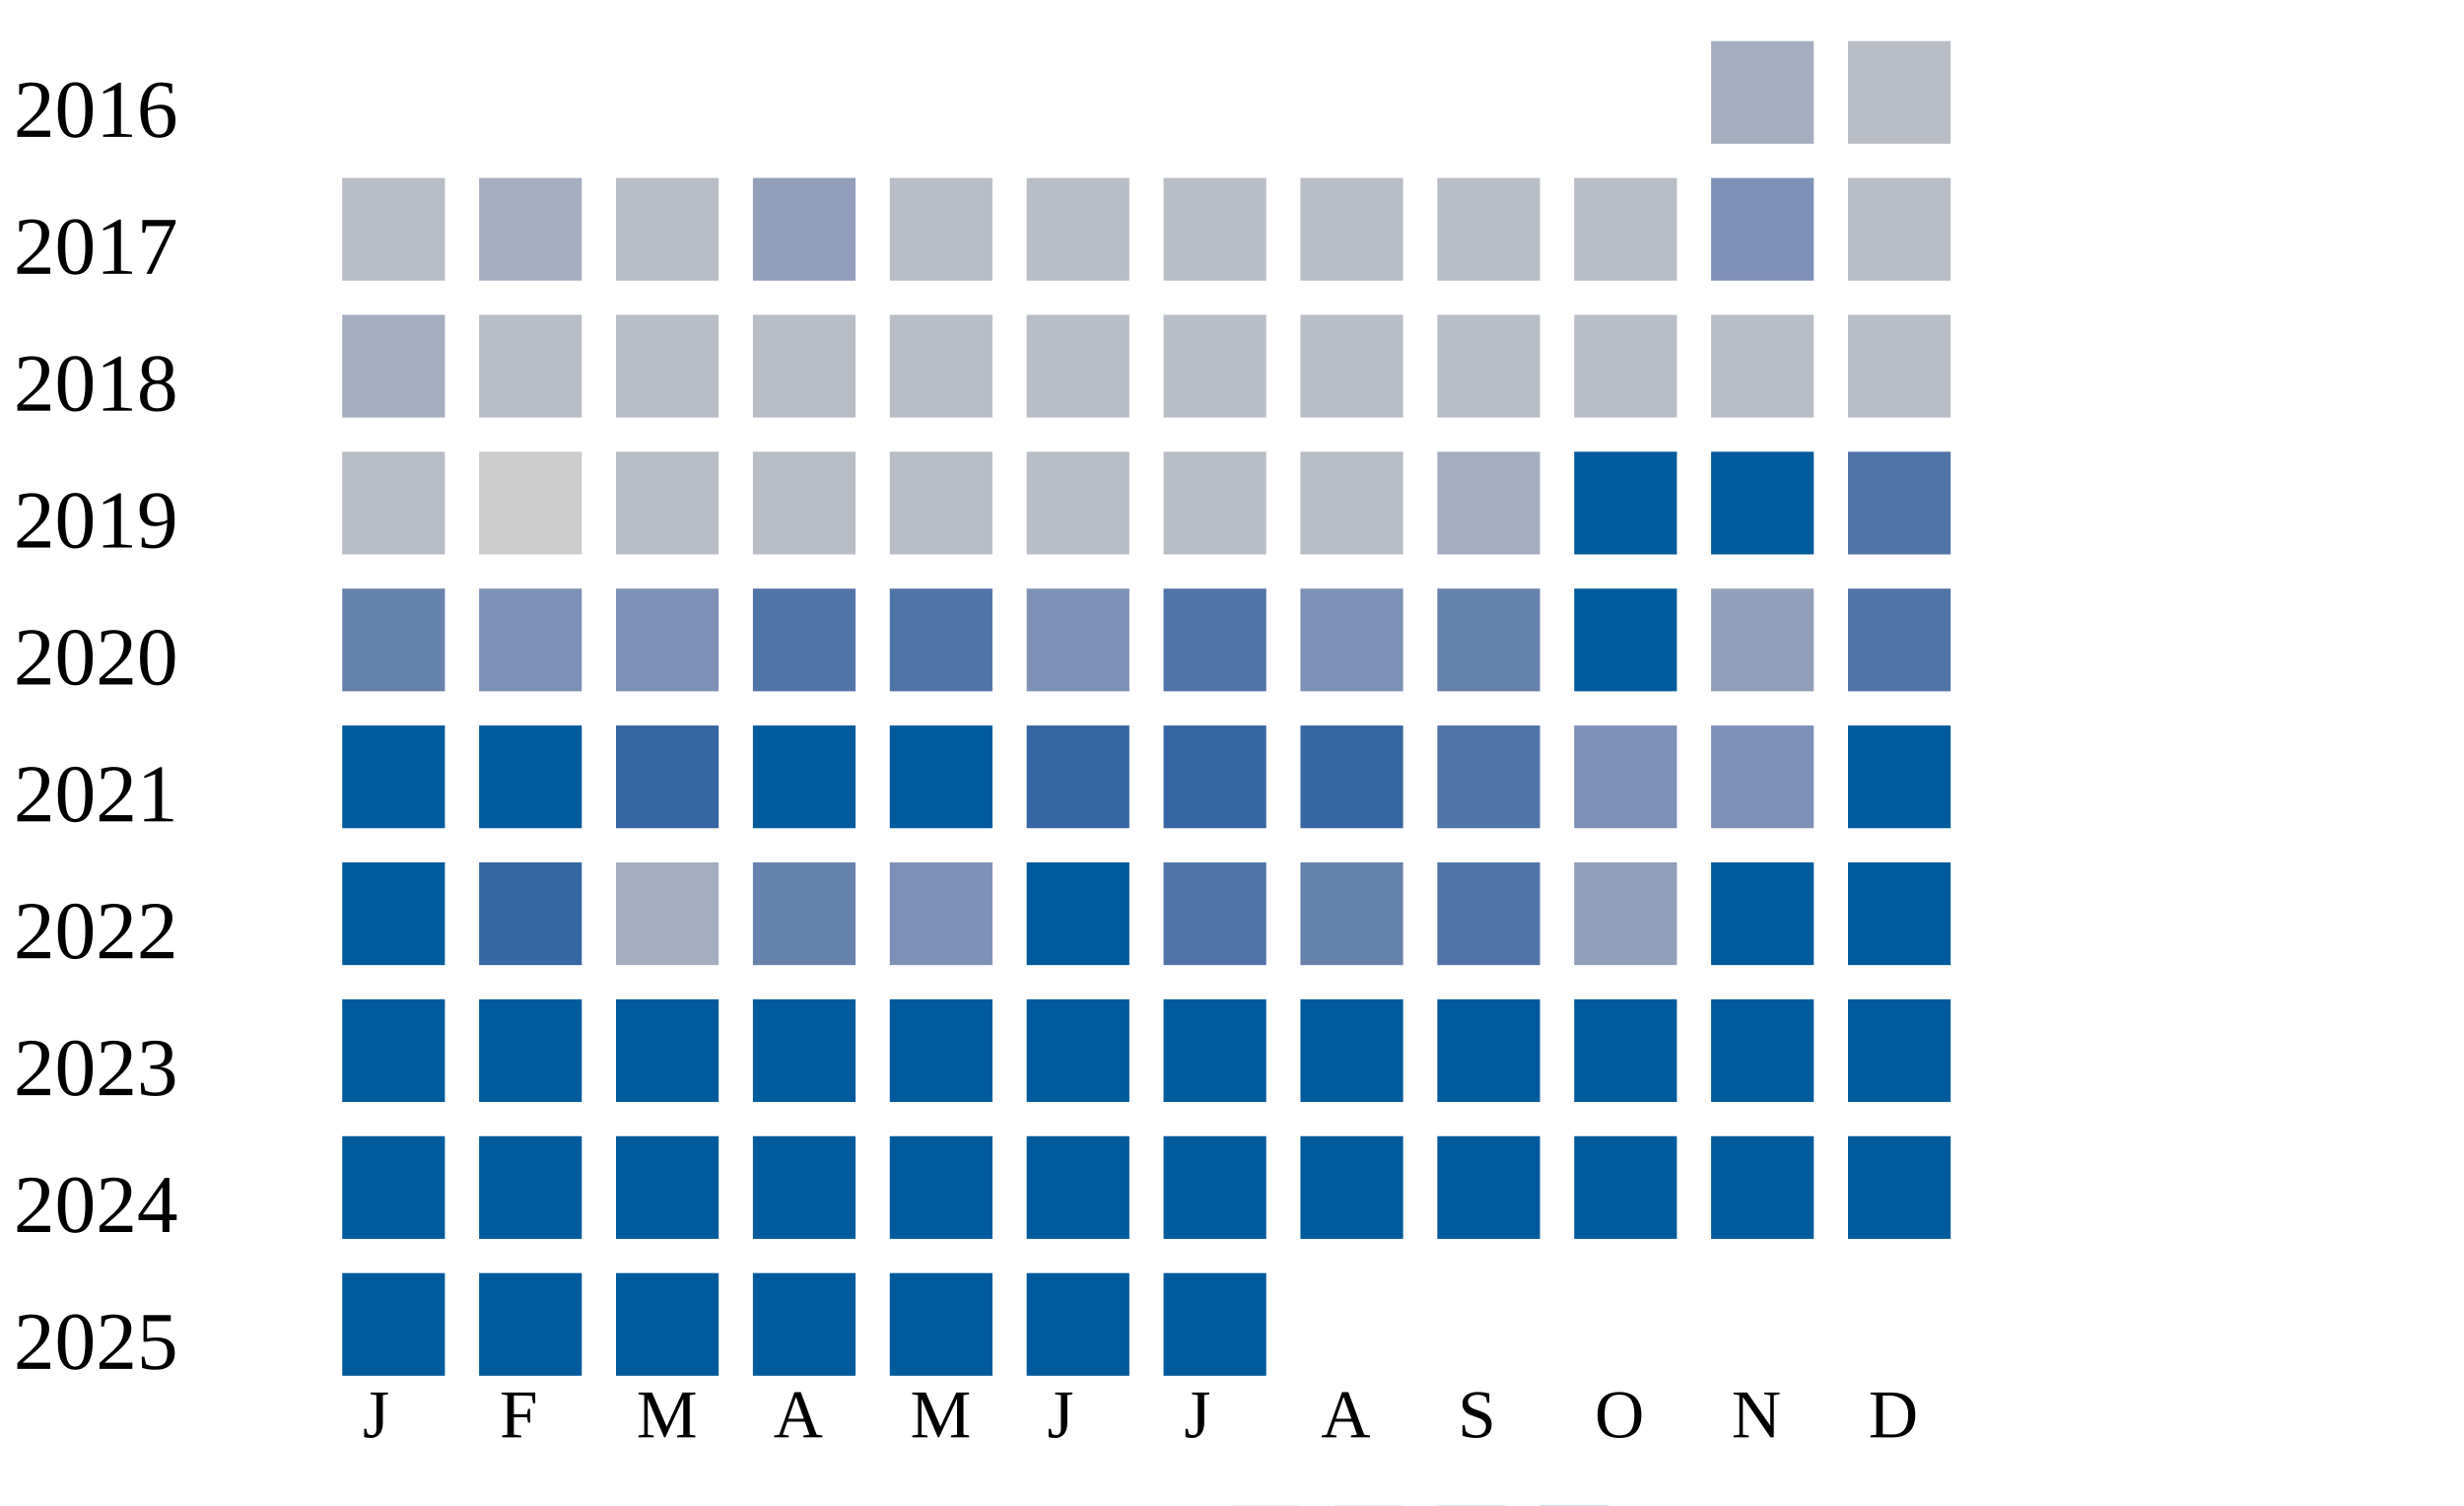
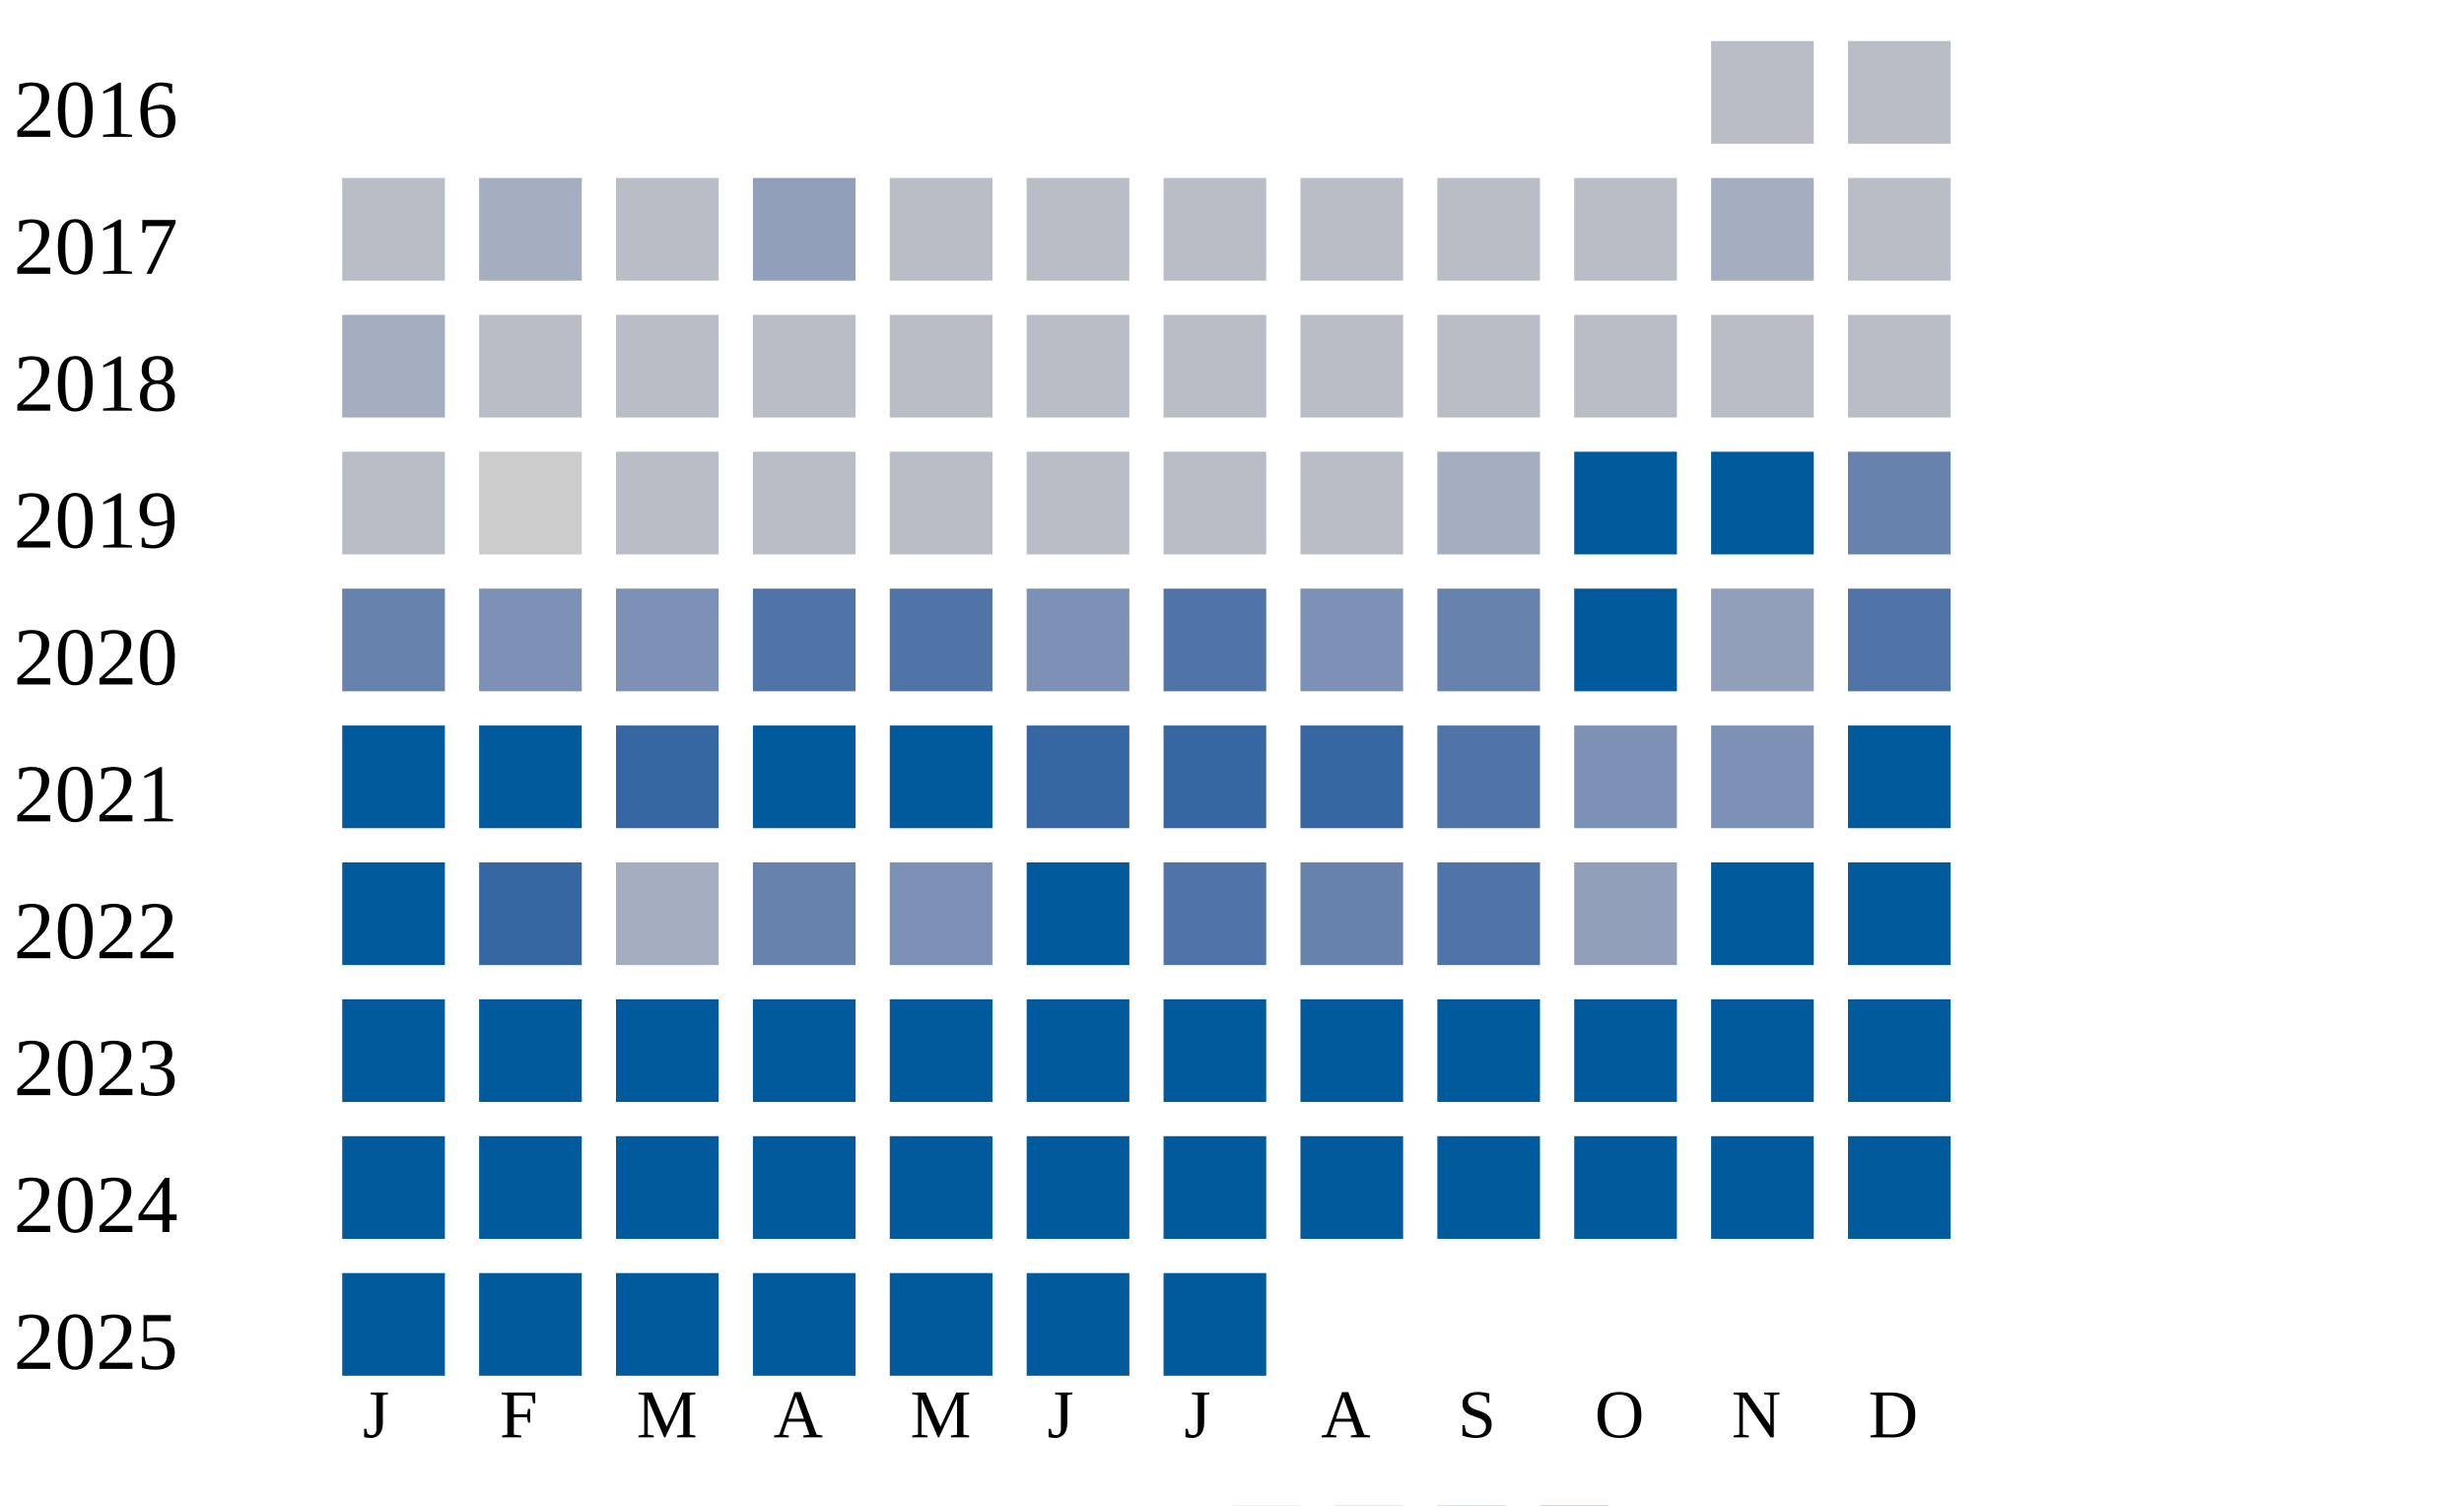
<svg xmlns="http://www.w3.org/2000/svg" width="360" height="220">
  <g transform="translate(0 0)">
    <text x="2" y="20">2016</text>
-     <rect x="250" y="6" width="15" height="15" fill="#a5aec0" />
+     <rect x="250" y="6" width="15" height="15" fill="#b9bdc6" />
    <rect x="270" y="6" width="15" height="15" fill="#b9bdc6" />
  </g>
  <g transform="translate(0 20)">
    <text x="2" y="20">2017</text>
    <rect x="50" y="6" width="15" height="15" fill="#b9bdc6" />
    <rect x="70" y="6" width="15" height="15" fill="#a5aec0" />
    <rect x="90" y="6" width="15" height="15" fill="#b9bdc6" />
    <rect x="110" y="6" width="15" height="15" fill="#919fba" />
    <rect x="130" y="6" width="15" height="15" fill="#b9bdc6" />
    <rect x="150" y="6" width="15" height="15" fill="#b9bdc6" />
    <rect x="170" y="6" width="15" height="15" fill="#b9bdc6" />
    <rect x="190" y="6" width="15" height="15" fill="#b9bdc6" />
    <rect x="210" y="6" width="15" height="15" fill="#b9bdc6" />
    <rect x="230" y="6" width="15" height="15" fill="#b9bdc6" />
-     <rect x="250" y="6" width="15" height="15" fill="#7d90b5" />
+     <rect x="250" y="6" width="15" height="15" fill="#a5aec0" />
    <rect x="270" y="6" width="15" height="15" fill="#b9bdc6" />
  </g>
  <g transform="translate(0 40)">
    <text x="2" y="20">2018</text>
    <rect x="50" y="6" width="15" height="15" fill="#a5aec0" />
    <rect x="70" y="6" width="15" height="15" fill="#b9bdc6" />
    <rect x="90" y="6" width="15" height="15" fill="#b9bdc6" />
    <rect x="110" y="6" width="15" height="15" fill="#b9bdc6" />
    <rect x="130" y="6" width="15" height="15" fill="#b9bdc6" />
    <rect x="150" y="6" width="15" height="15" fill="#b9bdc6" />
    <rect x="170" y="6" width="15" height="15" fill="#b9bdc6" />
    <rect x="190" y="6" width="15" height="15" fill="#b9bdc6" />
    <rect x="210" y="6" width="15" height="15" fill="#b9bdc6" />
    <rect x="230" y="6" width="15" height="15" fill="#b9bdc6" />
    <rect x="250" y="6" width="15" height="15" fill="#b9bdc6" />
    <rect x="270" y="6" width="15" height="15" fill="#b9bdc6" />
  </g>
  <g transform="translate(0 60)">
    <text x="2" y="20">2019</text>
    <rect x="50" y="6" width="15" height="15" fill="#b9bdc6" />
    <rect x="70" y="6" width="15" height="15" fill="#cccccc" />
    <rect x="90" y="6" width="15" height="15" fill="#b9bdc6" />
    <rect x="110" y="6" width="15" height="15" fill="#b9bdc6" />
    <rect x="130" y="6" width="15" height="15" fill="#b9bdc6" />
    <rect x="150" y="6" width="15" height="15" fill="#b9bdc6" />
    <rect x="170" y="6" width="15" height="15" fill="#b9bdc6" />
    <rect x="190" y="6" width="15" height="15" fill="#b9bdc6" />
    <rect x="210" y="6" width="15" height="15" fill="#a5aec0" />
    <rect x="230" y="6" width="15" height="15" fill="#005a9c" />
    <rect x="250" y="6" width="15" height="15" fill="#005a9c" />
-     <rect x="270" y="6" width="15" height="15" fill="#5174a8" />
+     <rect x="270" y="6" width="15" height="15" fill="#6882ae" />
  </g>
  <g transform="translate(0 80)">
    <text x="2" y="20">2020</text>
    <rect x="50" y="6" width="15" height="15" fill="#6882ae" />
    <rect x="70" y="6" width="15" height="15" fill="#7d90b5" />
    <rect x="90" y="6" width="15" height="15" fill="#7d90b5" />
    <rect x="110" y="6" width="15" height="15" fill="#5174a8" />
    <rect x="130" y="6" width="15" height="15" fill="#5174a8" />
    <rect x="150" y="6" width="15" height="15" fill="#7d90b5" />
    <rect x="170" y="6" width="15" height="15" fill="#5174a8" />
    <rect x="190" y="6" width="15" height="15" fill="#7d90b5" />
    <rect x="210" y="6" width="15" height="15" fill="#6882ae" />
    <rect x="230" y="6" width="15" height="15" fill="#005a9c" />
    <rect x="250" y="6" width="15" height="15" fill="#919fba" />
    <rect x="270" y="6" width="15" height="15" fill="#5174a8" />
  </g>
  <g transform="translate(0 100)">
    <text x="2" y="20">2021</text>
    <rect x="50" y="6" width="15" height="15" fill="#005a9c" />
    <rect x="70" y="6" width="15" height="15" fill="#005a9c" />
    <rect x="90" y="6" width="15" height="15" fill="#3667a2" />
    <rect x="110" y="6" width="15" height="15" fill="#005a9c" />
    <rect x="130" y="6" width="15" height="15" fill="#005a9c" />
    <rect x="150" y="6" width="15" height="15" fill="#3667a2" />
    <rect x="170" y="6" width="15" height="15" fill="#3667a2" />
    <rect x="190" y="6" width="15" height="15" fill="#3667a2" />
    <rect x="210" y="6" width="15" height="15" fill="#5174a8" />
    <rect x="230" y="6" width="15" height="15" fill="#7d90b5" />
    <rect x="250" y="6" width="15" height="15" fill="#7d90b5" />
    <rect x="270" y="6" width="15" height="15" fill="#005a9c" />
  </g>
  <g transform="translate(0 120)">
    <text x="2" y="20">2022</text>
    <rect x="50" y="6" width="15" height="15" fill="#005a9c" />
    <rect x="70" y="6" width="15" height="15" fill="#3667a2" />
    <rect x="90" y="6" width="15" height="15" fill="#a5aec0" />
    <rect x="110" y="6" width="15" height="15" fill="#6882ae" />
    <rect x="130" y="6" width="15" height="15" fill="#7d90b5" />
    <rect x="150" y="6" width="15" height="15" fill="#005a9c" />
    <rect x="170" y="6" width="15" height="15" fill="#5174a8" />
    <rect x="190" y="6" width="15" height="15" fill="#6882ae" />
    <rect x="210" y="6" width="15" height="15" fill="#5174a8" />
    <rect x="230" y="6" width="15" height="15" fill="#919fba" />
    <rect x="250" y="6" width="15" height="15" fill="#005a9c" />
    <rect x="270" y="6" width="15" height="15" fill="#005a9c" />
  </g>
  <g transform="translate(0 140)">
    <text x="2" y="20">2023</text>
    <rect x="50" y="6" width="15" height="15" fill="#005a9c" />
    <rect x="70" y="6" width="15" height="15" fill="#005a9c" />
    <rect x="90" y="6" width="15" height="15" fill="#005a9c" />
    <rect x="110" y="6" width="15" height="15" fill="#005a9c" />
    <rect x="130" y="6" width="15" height="15" fill="#005a9c" />
    <rect x="150" y="6" width="15" height="15" fill="#005a9c" />
    <rect x="170" y="6" width="15" height="15" fill="#005a9c" />
    <rect x="190" y="6" width="15" height="15" fill="#005a9c" />
    <rect x="210" y="6" width="15" height="15" fill="#005a9c" />
    <rect x="230" y="6" width="15" height="15" fill="#005a9c" />
    <rect x="250" y="6" width="15" height="15" fill="#005a9c" />
    <rect x="270" y="6" width="15" height="15" fill="#005a9c" />
  </g>
  <g transform="translate(0 160)">
    <text x="2" y="20">2024</text>
    <rect x="50" y="6" width="15" height="15" fill="#005a9c" />
    <rect x="70" y="6" width="15" height="15" fill="#005a9c" />
    <rect x="90" y="6" width="15" height="15" fill="#005a9c" />
    <rect x="110" y="6" width="15" height="15" fill="#005a9c" />
    <rect x="130" y="6" width="15" height="15" fill="#005a9c" />
    <rect x="150" y="6" width="15" height="15" fill="#005a9c" />
    <rect x="170" y="6" width="15" height="15" fill="#005a9c" />
    <rect x="190" y="6" width="15" height="15" fill="#005a9c" />
    <rect x="210" y="6" width="15" height="15" fill="#005a9c" />
    <rect x="230" y="6" width="15" height="15" fill="#005a9c" />
    <rect x="250" y="6" width="15" height="15" fill="#005a9c" />
    <rect x="270" y="6" width="15" height="15" fill="#005a9c" />
  </g>
  <g transform="translate(0 180)">
    <text x="2" y="20">2025</text>
    <rect x="50" y="6" width="15" height="15" fill="#005a9c" />
    <rect x="70" y="6" width="15" height="15" fill="#005a9c" />
    <rect x="90" y="6" width="15" height="15" fill="#005a9c" />
    <rect x="110" y="6" width="15" height="15" fill="#005a9c" />
    <rect x="130" y="6" width="15" height="15" fill="#005a9c" />
    <rect x="150" y="6" width="15" height="15" fill="#005a9c" />
    <rect x="170" y="6" width="15" height="15" fill="#005a9c" />
  </g>
  <text style="font-size: 10px; text-align: center" x="53" y="210">J</text>
  <text style="font-size: 10px; text-align: center" x="73" y="210">F</text>
  <text style="font-size: 10px; text-align: center" x="93" y="210">M</text>
  <text style="font-size: 10px; text-align: center" x="113" y="210">A</text>
  <text style="font-size: 10px; text-align: center" x="133" y="210">M</text>
  <text style="font-size: 10px; text-align: center" x="153" y="210">J</text>
  <text style="font-size: 10px; text-align: center" x="173" y="210">J</text>
  <text style="font-size: 10px; text-align: center" x="193" y="210">A</text>
  <text style="font-size: 10px; text-align: center" x="213" y="210">S</text>
  <text style="font-size: 10px; text-align: center" x="233" y="210">O</text>
  <text style="font-size: 10px; text-align: center" x="253" y="210">N</text>
  <text style="font-size: 10px; text-align: center" x="273" y="210">D</text>
  <text style="font-size: 10px;" x="155" y="229">Less</text>
  <rect fill="#b9bdc6" width="10" height="10" x="180" y="220" />
  <rect fill="#919fba" width="10" height="10" x="195" y="220" />
  <rect fill="#6882ae" width="10" height="10" x="210" y="220" />
  <rect fill="#005a9c" width="10" height="10" x="225" y="220" />
  <text x="240" y="229" style="font-size: 10px;">More</text>
</svg>
